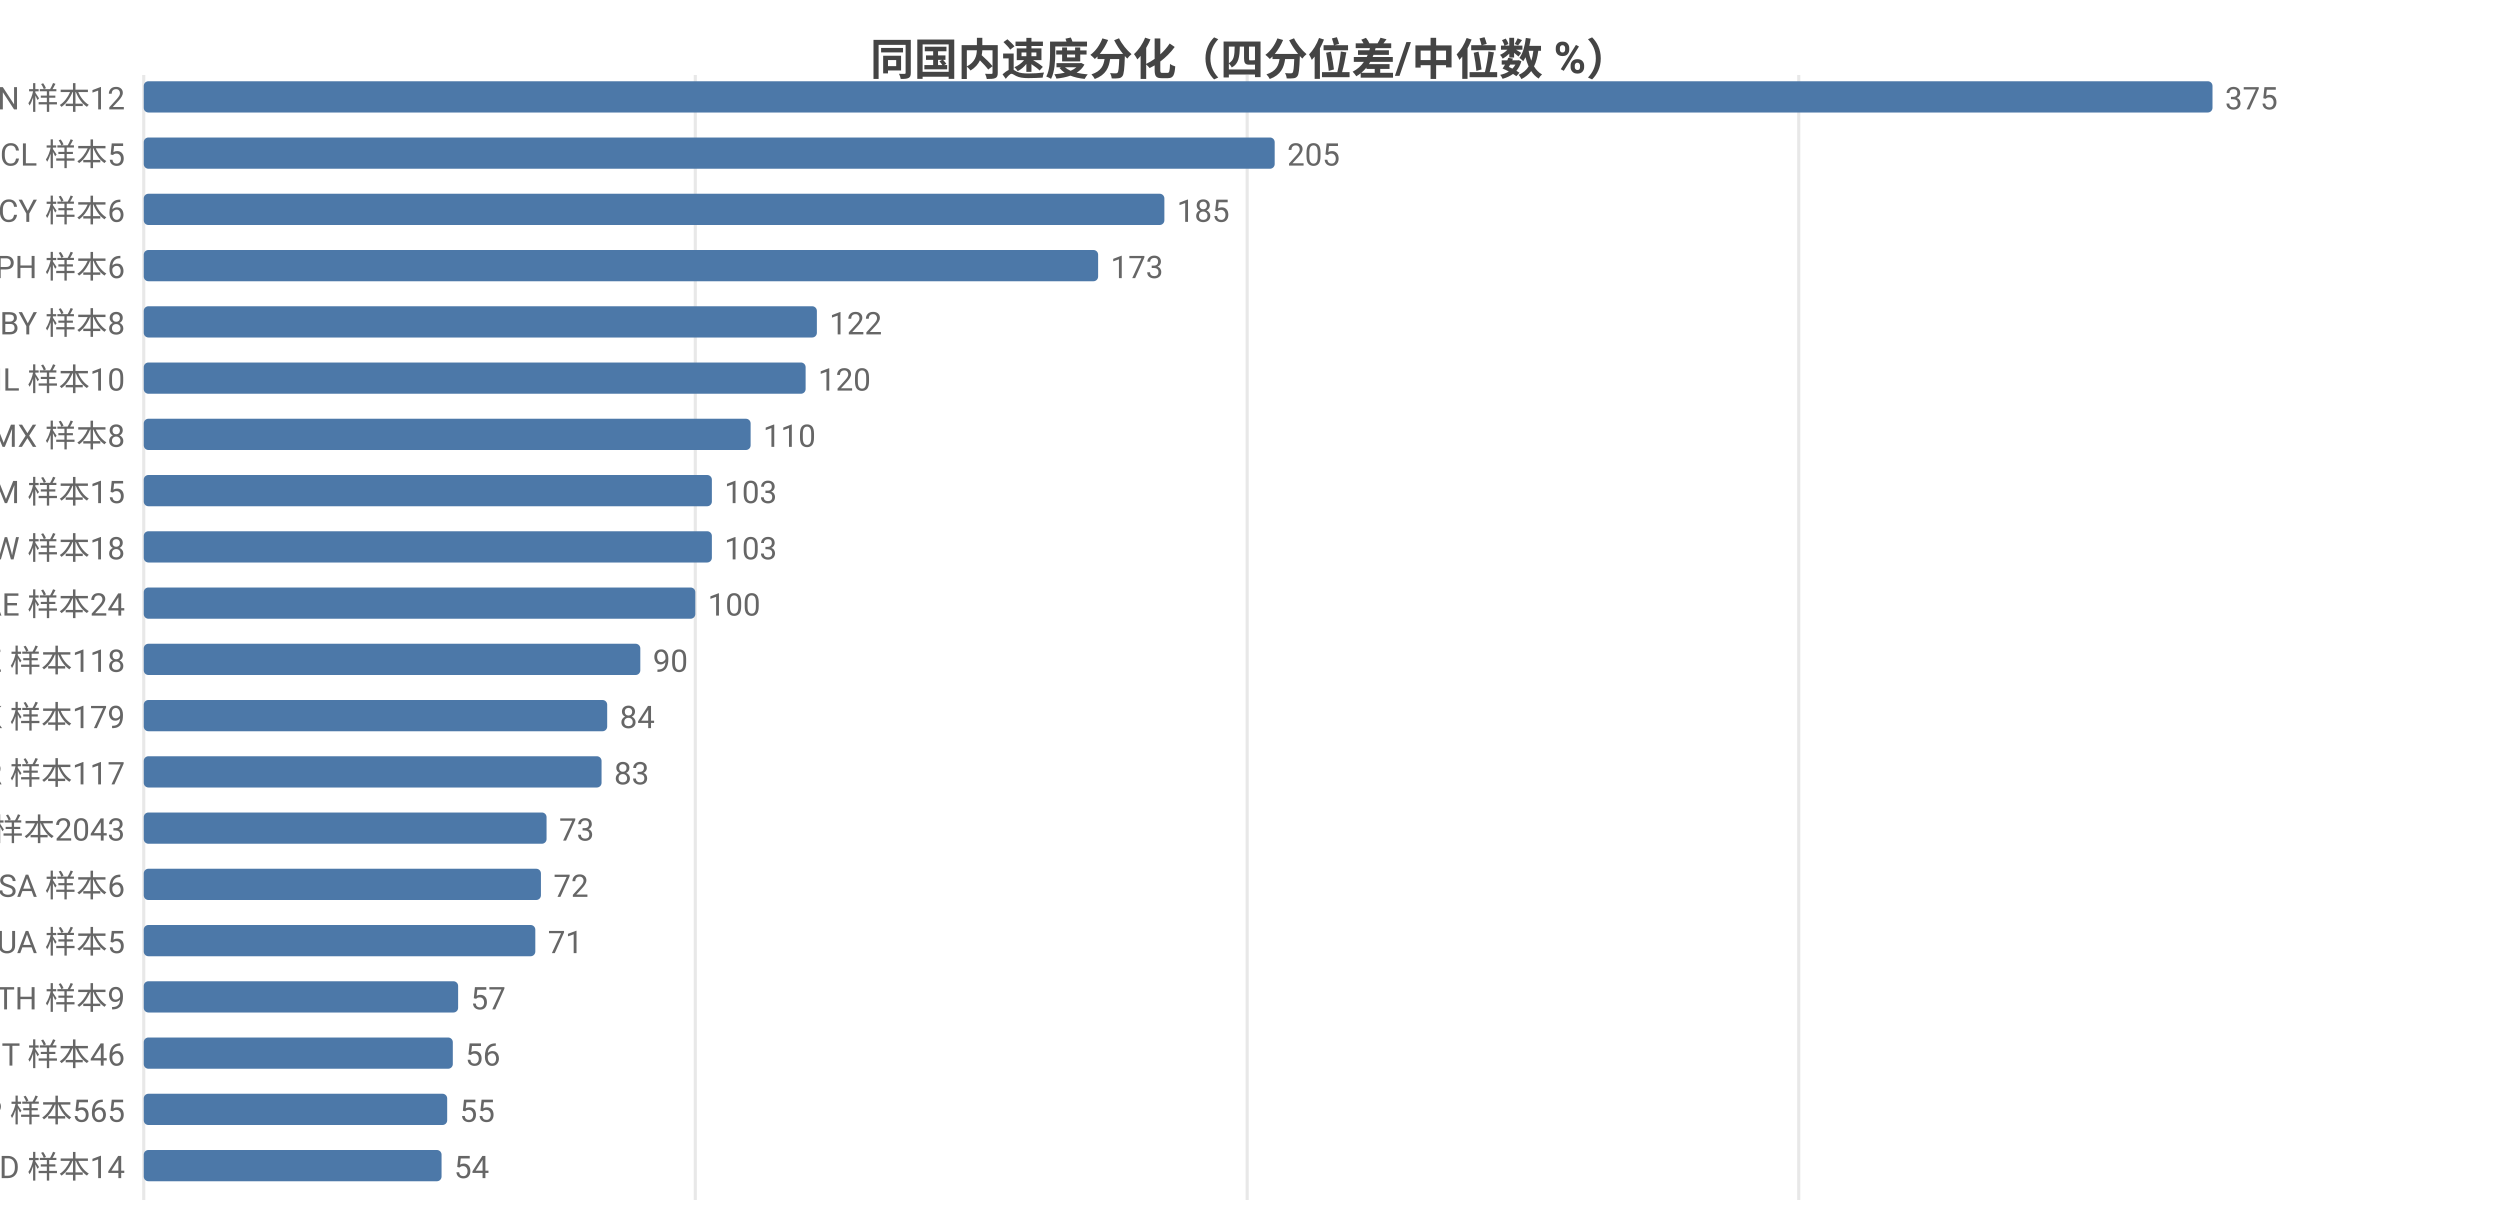
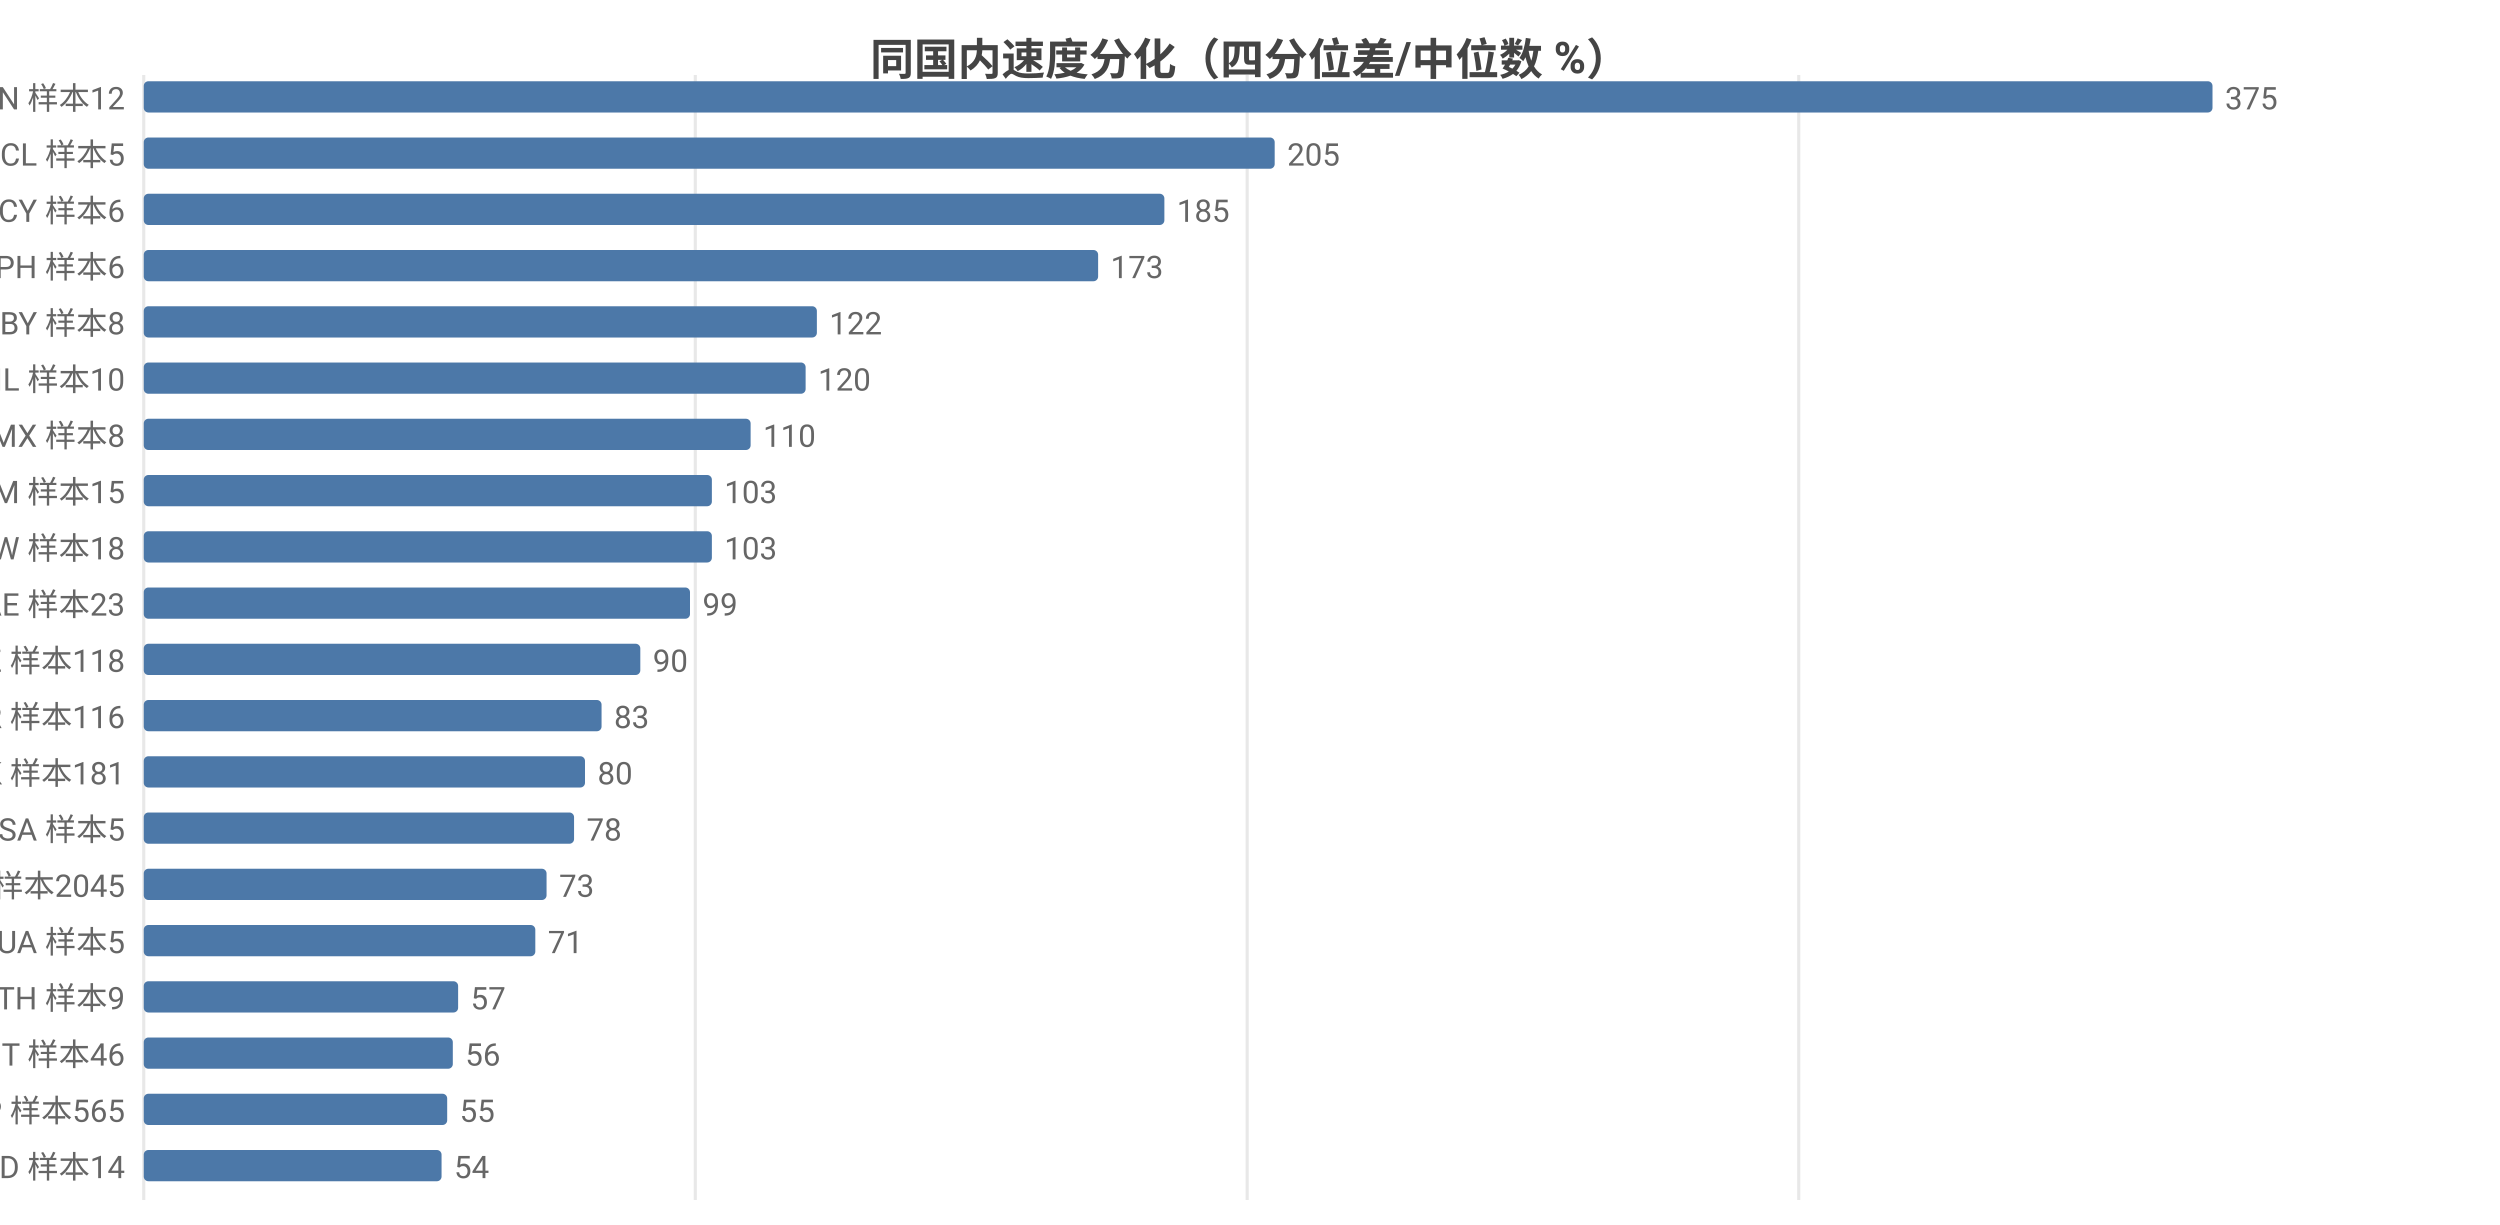
<svg xmlns="http://www.w3.org/2000/svg" width="800" height="392" viewBox="0 0 800 392">
  <rect width="800" height="392" fill="#ffffff" />
  <style>text{font-family:system-ui,-apple-system,'Segoe UI',Roboto,'PingFang SC','Microsoft YaHei','Noto Sans CJK SC',sans-serif}.g{stroke:#e8e8e8;stroke-width:1}.a{stroke:#999;stroke-width:1}.t{font-size:10px;fill:#666}.m{font-size:10px;text-anchor:middle;fill:#666}.e{font-size:10px;text-anchor:end;fill:#666}.l{font-size:11px;fill:#333}.tt{font-size:14px;font-weight:600;text-anchor:middle;fill:#444}.em{font-size:13px;text-anchor:middle;fill:#999}</style>
  <text class="tt" x="400.0" y="24">同国内速度分化（四分位差/中位数 %）</text>
  <line class="g" x1="46" y1="24" x2="46" y2="384" />
  <line class="g" x1="222.5" y1="24" x2="222.5" y2="384" />
  <line class="g" x1="399.1" y1="24" x2="399.1" y2="384" />
  <line class="g" x1="575.6" y1="24" x2="575.6" y2="384" />
  <text class="e" x="40" y="35">CN 样本12</text>
  <rect x="46" y="26" width="662" height="10" fill="#4c78a8" rx="1.5" />
  <text class="t" x="712" y="35">375</text>
  <text class="e" x="40" y="53">CL 样本5</text>
  <rect x="46" y="44" width="361.9" height="10" fill="#4c78a8" rx="1.5" />
  <text class="t" x="411.9" y="53">205</text>
  <text class="e" x="40" y="71">CY 样本6</text>
  <rect x="46" y="62" width="326.6" height="10" fill="#4c78a8" rx="1.5" />
  <text class="t" x="376.6" y="71">185</text>
  <text class="e" x="40" y="89">PH 样本6</text>
  <rect x="46" y="80" width="305.4" height="10" fill="#4c78a8" rx="1.5" />
  <text class="t" x="355.4" y="89">173</text>
  <text class="e" x="40" y="107">BY 样本8</text>
  <rect x="46" y="98" width="215.4" height="10" fill="#4c78a8" rx="1.5" />
  <text class="t" x="265.4" y="107">122</text>
  <text class="e" x="40" y="125">IL 样本10</text>
  <rect x="46" y="116" width="211.8" height="10" fill="#4c78a8" rx="1.5" />
  <text class="t" x="261.8" y="125">120</text>
  <text class="e" x="40" y="143">MX 样本8</text>
  <rect x="46" y="134" width="194.2" height="10" fill="#4c78a8" rx="1.5" />
  <text class="t" x="244.2" y="143">110</text>
  <text class="e" x="40" y="161">AM 样本15</text>
  <rect x="46" y="152" width="181.8" height="10" fill="#4c78a8" rx="1.5" />
  <text class="t" x="231.8" y="161">103</text>
  <text class="e" x="40" y="179">TW 样本18</text>
  <rect x="46" y="170" width="181.8" height="10" fill="#4c78a8" rx="1.5" />
  <text class="t" x="231.8" y="179">103</text>
-   <text class="e" x="40" y="197">AE 样本24</text>
-   <rect x="46" y="188" width="176.5" height="10" fill="#4c78a8" rx="1.5" />
-   <text class="t" x="226.5" y="197">100</text>
+   <text class="e" x="40" y="197">AE 样本23</text>
+   <rect x="46" y="188" width="174.8" height="10" fill="#4c78a8" rx="1.5" />
+   <text class="t" x="224.8" y="197">99</text>
  <text class="e" x="40" y="215">KZ 样本118</text>
  <rect x="46" y="206" width="158.9" height="10" fill="#4c78a8" rx="1.5" />
  <text class="t" x="208.9" y="215">90</text>
-   <text class="e" x="40" y="233">HK 样本179</text>
-   <rect x="46" y="224" width="148.3" height="10" fill="#4c78a8" rx="1.5" />
-   <text class="t" x="198.3" y="233">84</text>
-   <text class="e" x="40" y="251">KR 样本117</text>
-   <rect x="46" y="242" width="146.5" height="10" fill="#4c78a8" rx="1.5" />
-   <text class="t" x="196.5" y="251">83</text>
-   <text class="e" x="40" y="269">US 样本2043</text>
-   <rect x="46" y="260" width="128.9" height="10" fill="#4c78a8" rx="1.5" />
-   <text class="t" x="178.9" y="269">73</text>
-   <text class="e" x="40" y="287">SA 样本6</text>
-   <rect x="46" y="278" width="127.1" height="10" fill="#4c78a8" rx="1.5" />
-   <text class="t" x="177.1" y="287">72</text>
+   <text class="e" x="40" y="233">KR 样本116</text>
+   <rect x="46" y="224" width="146.5" height="10" fill="#4c78a8" rx="1.5" />
+   <text class="t" x="196.5" y="233">83</text>
+   <text class="e" x="40" y="251">HK 样本181</text>
+   <rect x="46" y="242" width="141.2" height="10" fill="#4c78a8" rx="1.5" />
+   <text class="t" x="191.2" y="251">80</text>
+   <text class="e" x="40" y="269">SA 样本5</text>
+   <rect x="46" y="260" width="137.7" height="10" fill="#4c78a8" rx="1.5" />
+   <text class="t" x="187.7" y="269">78</text>
+   <text class="e" x="40" y="287">US 样本2045</text>
+   <rect x="46" y="278" width="128.9" height="10" fill="#4c78a8" rx="1.5" />
+   <text class="t" x="178.9" y="287">73</text>
  <text class="e" x="40" y="305">UA 样本5</text>
  <rect x="46" y="296" width="125.3" height="10" fill="#4c78a8" rx="1.5" />
  <text class="t" x="175.3" y="305">71</text>
  <text class="e" x="40" y="323">TH 样本9</text>
  <rect x="46" y="314" width="100.6" height="10" fill="#4c78a8" rx="1.5" />
  <text class="t" x="150.6" y="323">57</text>
  <text class="e" x="40" y="341">IT 样本46</text>
  <rect x="46" y="332" width="98.9" height="10" fill="#4c78a8" rx="1.5" />
  <text class="t" x="148.9" y="341">56</text>
  <text class="e" x="40" y="359">JP 样本565</text>
  <rect x="46" y="350" width="97.1" height="10" fill="#4c78a8" rx="1.5" />
  <text class="t" x="147.1" y="359">55</text>
  <text class="e" x="40" y="377">MD 样本14</text>
  <rect x="46" y="368" width="95.3" height="10" fill="#4c78a8" rx="1.5" />
  <text class="t" x="145.3" y="377">54</text>
</svg>
